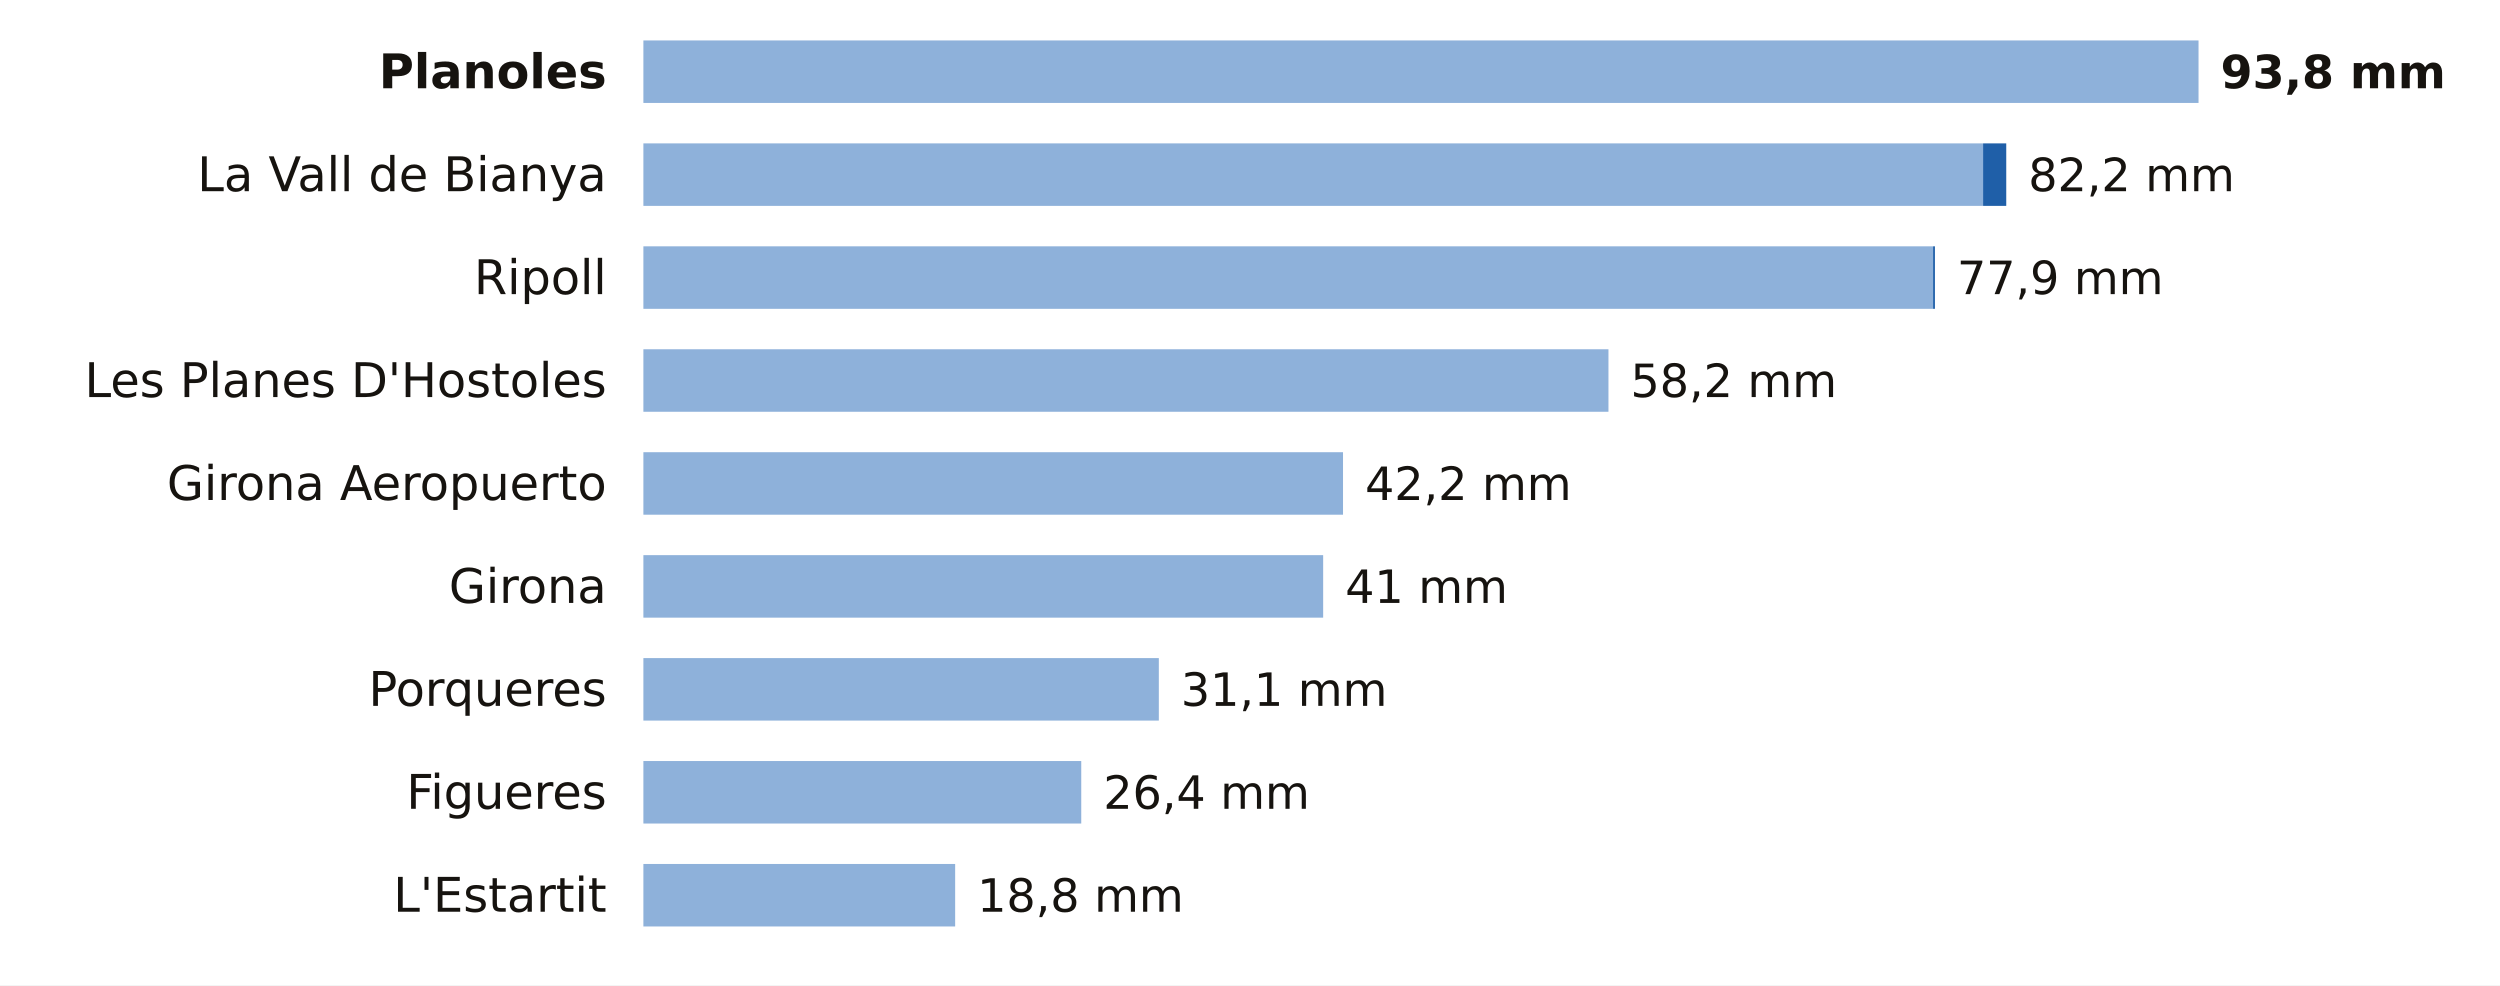
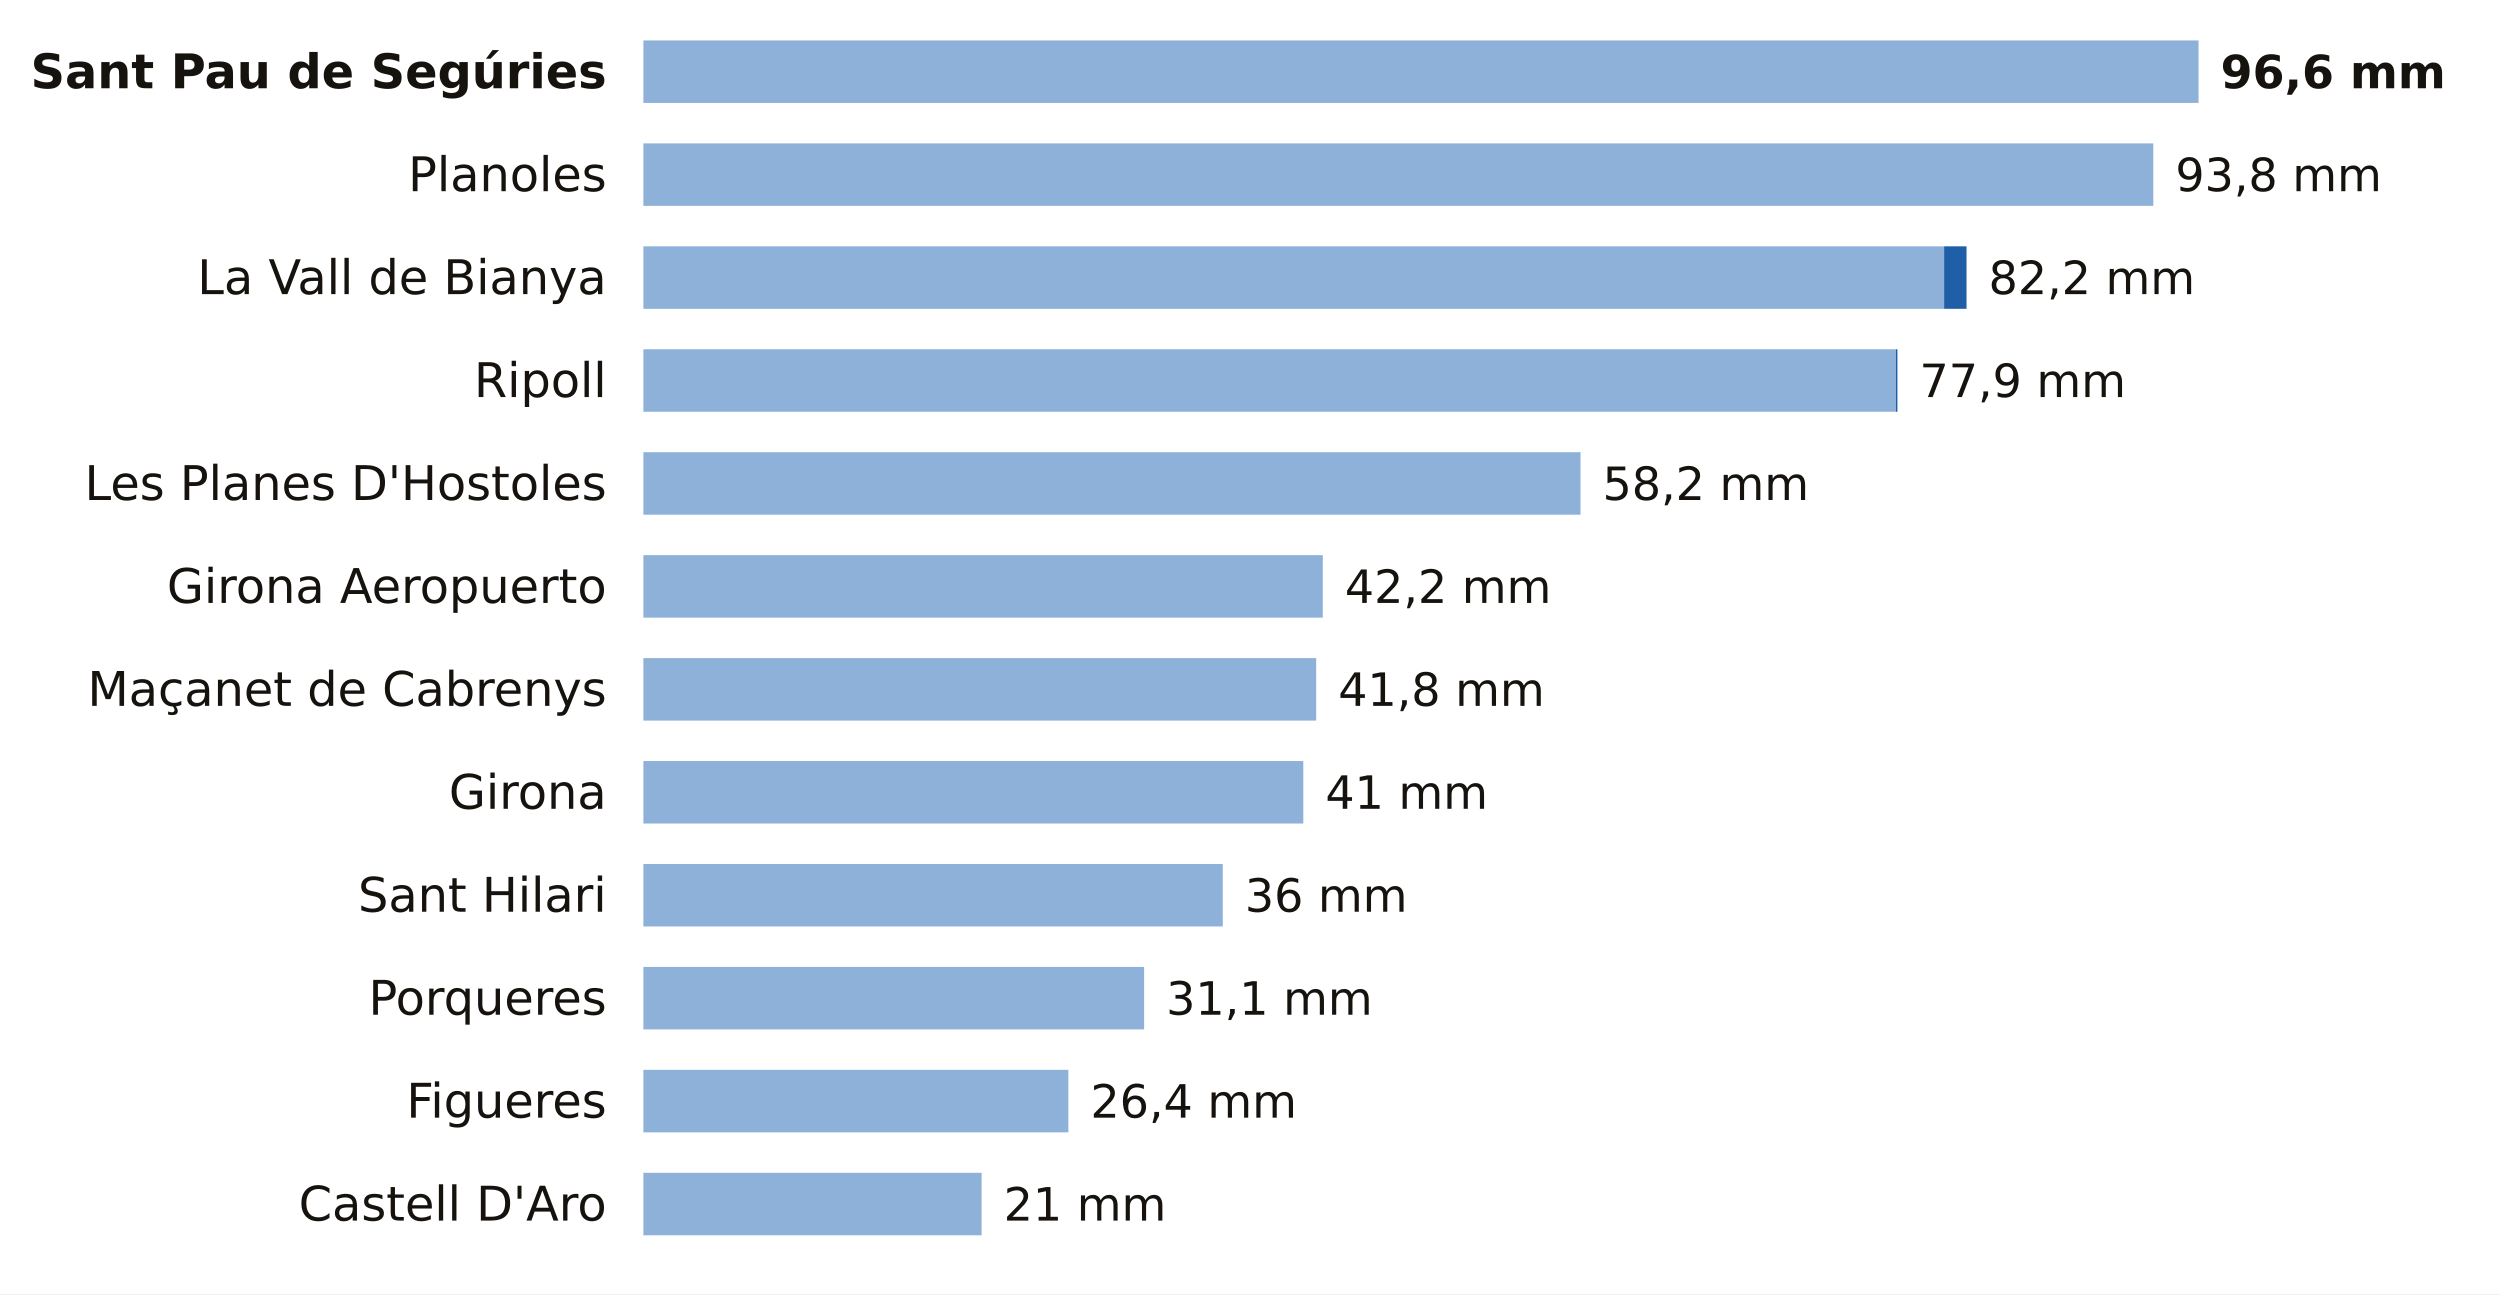
- <svg xmlns="http://www.w3.org/2000/svg" viewBox="0 0 680 268" width="680" height="268" role="img" aria-label="La lluvia de los últimos 7 días en las estaciones de AEMET de Girona">
-   <rect width="680" height="268" fill="#FFFFFF" />
-   <text x="165.0" y="24.0" font-size="13" fill="#16130F" text-anchor="end" font-weight="600" font-family="Public Sans, DejaVu Sans, Arial, sans-serif">Planoles</text>
+ <svg xmlns="http://www.w3.org/2000/svg" viewBox="0 0 680 352" width="680" height="352" role="img" aria-label="La lluvia de los últimos 7 días en las estaciones de AEMET de Girona">
+   <rect width="680" height="352" fill="#FFFFFF" />
+   <text x="165.0" y="24.0" font-size="13" fill="#16130F" text-anchor="end" font-weight="600" font-family="Public Sans, DejaVu Sans, Arial, sans-serif">Sant Pau de Segúries</text>
  <rect x="175" y="11" width="423.0" height="17" fill="#8EB1DA" />
-   <text x="604.0" y="24.0" font-size="12.5" fill="#16130F" text-anchor="start" font-weight="700" font-family="Public Sans, DejaVu Sans, Arial, sans-serif">93,8 mm</text>
-   <text x="165.0" y="52.0" font-size="13" fill="#16130F" text-anchor="end" font-weight="400" font-family="Public Sans, DejaVu Sans, Arial, sans-serif">La Vall de Bianya</text>
-   <rect x="175" y="39" width="364.4" height="17" fill="#8EB1DA" />
-   <rect x="539.4" y="39" width="6.3" height="17" fill="#1F5FA8" />
-   <text x="551.7" y="52.0" font-size="12.5" fill="#16130F" text-anchor="start" font-weight="500" font-family="Public Sans, DejaVu Sans, Arial, sans-serif">82,2 mm</text>
-   <text x="165.0" y="80.0" font-size="13" fill="#16130F" text-anchor="end" font-weight="400" font-family="Public Sans, DejaVu Sans, Arial, sans-serif">Ripoll</text>
-   <rect x="175" y="67" width="350.8" height="17" fill="#8EB1DA" />
-   <rect x="525.8" y="67" width="0.5" height="17" fill="#1F5FA8" />
-   <text x="532.3" y="80.0" font-size="12.5" fill="#16130F" text-anchor="start" font-weight="500" font-family="Public Sans, DejaVu Sans, Arial, sans-serif">77,9 mm</text>
-   <text x="165.0" y="108.0" font-size="13" fill="#16130F" text-anchor="end" font-weight="400" font-family="Public Sans, DejaVu Sans, Arial, sans-serif">Les Planes D'Hostoles</text>
-   <rect x="175" y="95" width="262.5" height="17" fill="#8EB1DA" />
-   <text x="443.5" y="108.0" font-size="12.5" fill="#16130F" text-anchor="start" font-weight="500" font-family="Public Sans, DejaVu Sans, Arial, sans-serif">58,2 mm</text>
-   <text x="165.0" y="136.0" font-size="13" fill="#16130F" text-anchor="end" font-weight="400" font-family="Public Sans, DejaVu Sans, Arial, sans-serif">Girona Aeropuerto</text>
-   <rect x="175" y="123" width="190.3" height="17" fill="#8EB1DA" />
-   <text x="371.3" y="136.0" font-size="12.5" fill="#16130F" text-anchor="start" font-weight="500" font-family="Public Sans, DejaVu Sans, Arial, sans-serif">42,2 mm</text>
-   <text x="165.0" y="164.0" font-size="13" fill="#16130F" text-anchor="end" font-weight="400" font-family="Public Sans, DejaVu Sans, Arial, sans-serif">Girona</text>
-   <rect x="175" y="151" width="184.9" height="17" fill="#8EB1DA" />
-   <text x="365.9" y="164.0" font-size="12.5" fill="#16130F" text-anchor="start" font-weight="500" font-family="Public Sans, DejaVu Sans, Arial, sans-serif">41 mm</text>
-   <text x="165.0" y="192.0" font-size="13" fill="#16130F" text-anchor="end" font-weight="400" font-family="Public Sans, DejaVu Sans, Arial, sans-serif">Porqueres</text>
-   <rect x="175" y="179" width="140.2" height="17" fill="#8EB1DA" />
-   <text x="321.2" y="192.0" font-size="12.5" fill="#16130F" text-anchor="start" font-weight="500" font-family="Public Sans, DejaVu Sans, Arial, sans-serif">31,1 mm</text>
-   <text x="165.0" y="220.0" font-size="13" fill="#16130F" text-anchor="end" font-weight="400" font-family="Public Sans, DejaVu Sans, Arial, sans-serif">Figueres</text>
-   <rect x="175" y="207" width="119.1" height="17" fill="#8EB1DA" />
-   <text x="300.1" y="220.0" font-size="12.5" fill="#16130F" text-anchor="start" font-weight="500" font-family="Public Sans, DejaVu Sans, Arial, sans-serif">26,4 mm</text>
-   <text x="165.0" y="248.0" font-size="13" fill="#16130F" text-anchor="end" font-weight="400" font-family="Public Sans, DejaVu Sans, Arial, sans-serif">L'Estartit</text>
-   <rect x="175" y="235" width="84.8" height="17" fill="#8EB1DA" />
-   <text x="265.8" y="248.0" font-size="12.5" fill="#16130F" text-anchor="start" font-weight="500" font-family="Public Sans, DejaVu Sans, Arial, sans-serif">18,8 mm</text>
+   <text x="604.0" y="24.0" font-size="12.5" fill="#16130F" text-anchor="start" font-weight="700" font-family="Public Sans, DejaVu Sans, Arial, sans-serif">96,6 mm</text>
+   <text x="165.0" y="52.0" font-size="13" fill="#16130F" text-anchor="end" font-weight="400" font-family="Public Sans, DejaVu Sans, Arial, sans-serif">Planoles</text>
+   <rect x="175" y="39" width="410.7" height="17" fill="#8EB1DA" />
+   <text x="591.7" y="52.0" font-size="12.5" fill="#16130F" text-anchor="start" font-weight="500" font-family="Public Sans, DejaVu Sans, Arial, sans-serif">93,8 mm</text>
+   <text x="165.0" y="80.0" font-size="13" fill="#16130F" text-anchor="end" font-weight="400" font-family="Public Sans, DejaVu Sans, Arial, sans-serif">La Vall de Bianya</text>
+   <rect x="175" y="67" width="353.8" height="17" fill="#8EB1DA" />
+   <rect x="528.8" y="67" width="6.1" height="17" fill="#1F5FA8" />
+   <text x="540.9" y="80.0" font-size="12.5" fill="#16130F" text-anchor="start" font-weight="500" font-family="Public Sans, DejaVu Sans, Arial, sans-serif">82,2 mm</text>
+   <text x="165.0" y="108.0" font-size="13" fill="#16130F" text-anchor="end" font-weight="400" font-family="Public Sans, DejaVu Sans, Arial, sans-serif">Ripoll</text>
+   <rect x="175" y="95" width="340.7" height="17" fill="#8EB1DA" />
+   <rect x="515.7" y="95" width="0.4" height="17" fill="#1F5FA8" />
+   <text x="522.1" y="108.0" font-size="12.5" fill="#16130F" text-anchor="start" font-weight="500" font-family="Public Sans, DejaVu Sans, Arial, sans-serif">77,9 mm</text>
+   <text x="165.0" y="136.0" font-size="13" fill="#16130F" text-anchor="end" font-weight="400" font-family="Public Sans, DejaVu Sans, Arial, sans-serif">Les Planes D'Hostoles</text>
+   <rect x="175" y="123" width="254.9" height="17" fill="#8EB1DA" />
+   <text x="435.9" y="136.0" font-size="12.5" fill="#16130F" text-anchor="start" font-weight="500" font-family="Public Sans, DejaVu Sans, Arial, sans-serif">58,2 mm</text>
+   <text x="165.0" y="164.0" font-size="13" fill="#16130F" text-anchor="end" font-weight="400" font-family="Public Sans, DejaVu Sans, Arial, sans-serif">Girona Aeropuerto</text>
+   <rect x="175" y="151" width="184.8" height="17" fill="#8EB1DA" />
+   <text x="365.8" y="164.0" font-size="12.5" fill="#16130F" text-anchor="start" font-weight="500" font-family="Public Sans, DejaVu Sans, Arial, sans-serif">42,2 mm</text>
+   <text x="165.0" y="192.0" font-size="13" fill="#16130F" text-anchor="end" font-weight="400" font-family="Public Sans, DejaVu Sans, Arial, sans-serif">Maçanet de Cabrenys</text>
+   <rect x="175" y="179" width="183.0" height="17" fill="#8EB1DA" />
+   <text x="364.0" y="192.0" font-size="12.5" fill="#16130F" text-anchor="start" font-weight="500" font-family="Public Sans, DejaVu Sans, Arial, sans-serif">41,8 mm</text>
+   <text x="165.0" y="220.0" font-size="13" fill="#16130F" text-anchor="end" font-weight="400" font-family="Public Sans, DejaVu Sans, Arial, sans-serif">Girona</text>
+   <rect x="175" y="207" width="179.5" height="17" fill="#8EB1DA" />
+   <text x="360.5" y="220.0" font-size="12.5" fill="#16130F" text-anchor="start" font-weight="500" font-family="Public Sans, DejaVu Sans, Arial, sans-serif">41 mm</text>
+   <text x="165.0" y="248.0" font-size="13" fill="#16130F" text-anchor="end" font-weight="400" font-family="Public Sans, DejaVu Sans, Arial, sans-serif">Sant Hilari</text>
+   <rect x="175" y="235" width="157.6" height="17" fill="#8EB1DA" />
+   <text x="338.6" y="248.0" font-size="12.5" fill="#16130F" text-anchor="start" font-weight="500" font-family="Public Sans, DejaVu Sans, Arial, sans-serif">36 mm</text>
+   <text x="165.0" y="276.0" font-size="13" fill="#16130F" text-anchor="end" font-weight="400" font-family="Public Sans, DejaVu Sans, Arial, sans-serif">Porqueres</text>
+   <rect x="175" y="263" width="136.2" height="17" fill="#8EB1DA" />
+   <text x="317.2" y="276.0" font-size="12.5" fill="#16130F" text-anchor="start" font-weight="500" font-family="Public Sans, DejaVu Sans, Arial, sans-serif">31,1 mm</text>
+   <text x="165.0" y="304.0" font-size="13" fill="#16130F" text-anchor="end" font-weight="400" font-family="Public Sans, DejaVu Sans, Arial, sans-serif">Figueres</text>
+   <rect x="175" y="291" width="115.6" height="17" fill="#8EB1DA" />
+   <text x="296.6" y="304.0" font-size="12.5" fill="#16130F" text-anchor="start" font-weight="500" font-family="Public Sans, DejaVu Sans, Arial, sans-serif">26,4 mm</text>
+   <text x="165.0" y="332.0" font-size="13" fill="#16130F" text-anchor="end" font-weight="400" font-family="Public Sans, DejaVu Sans, Arial, sans-serif">Castell D'Aro</text>
+   <rect x="175" y="319" width="92.0" height="17" fill="#8EB1DA" />
+   <text x="273.0" y="332.0" font-size="12.5" fill="#16130F" text-anchor="start" font-weight="500" font-family="Public Sans, DejaVu Sans, Arial, sans-serif">21 mm</text>
</svg>
